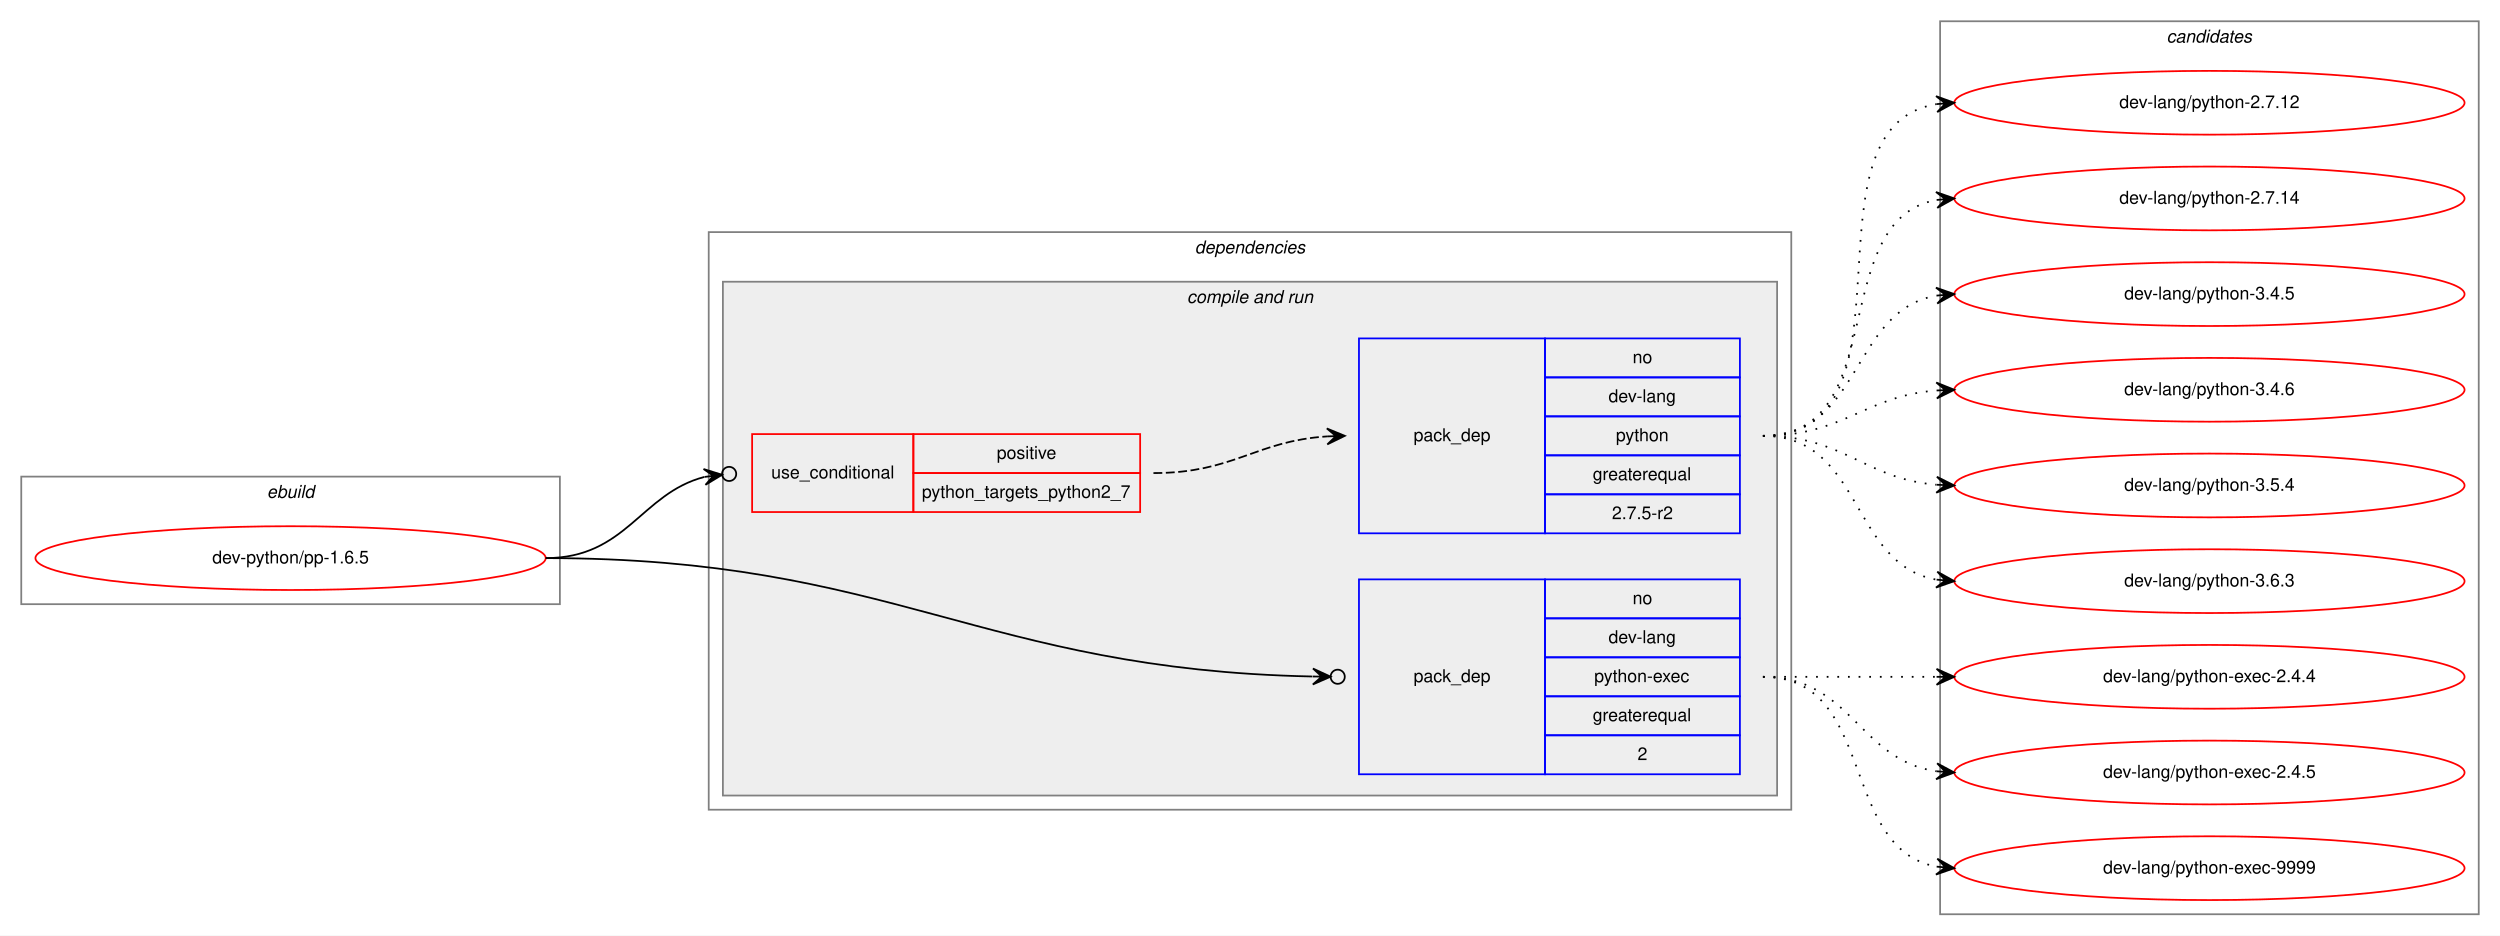
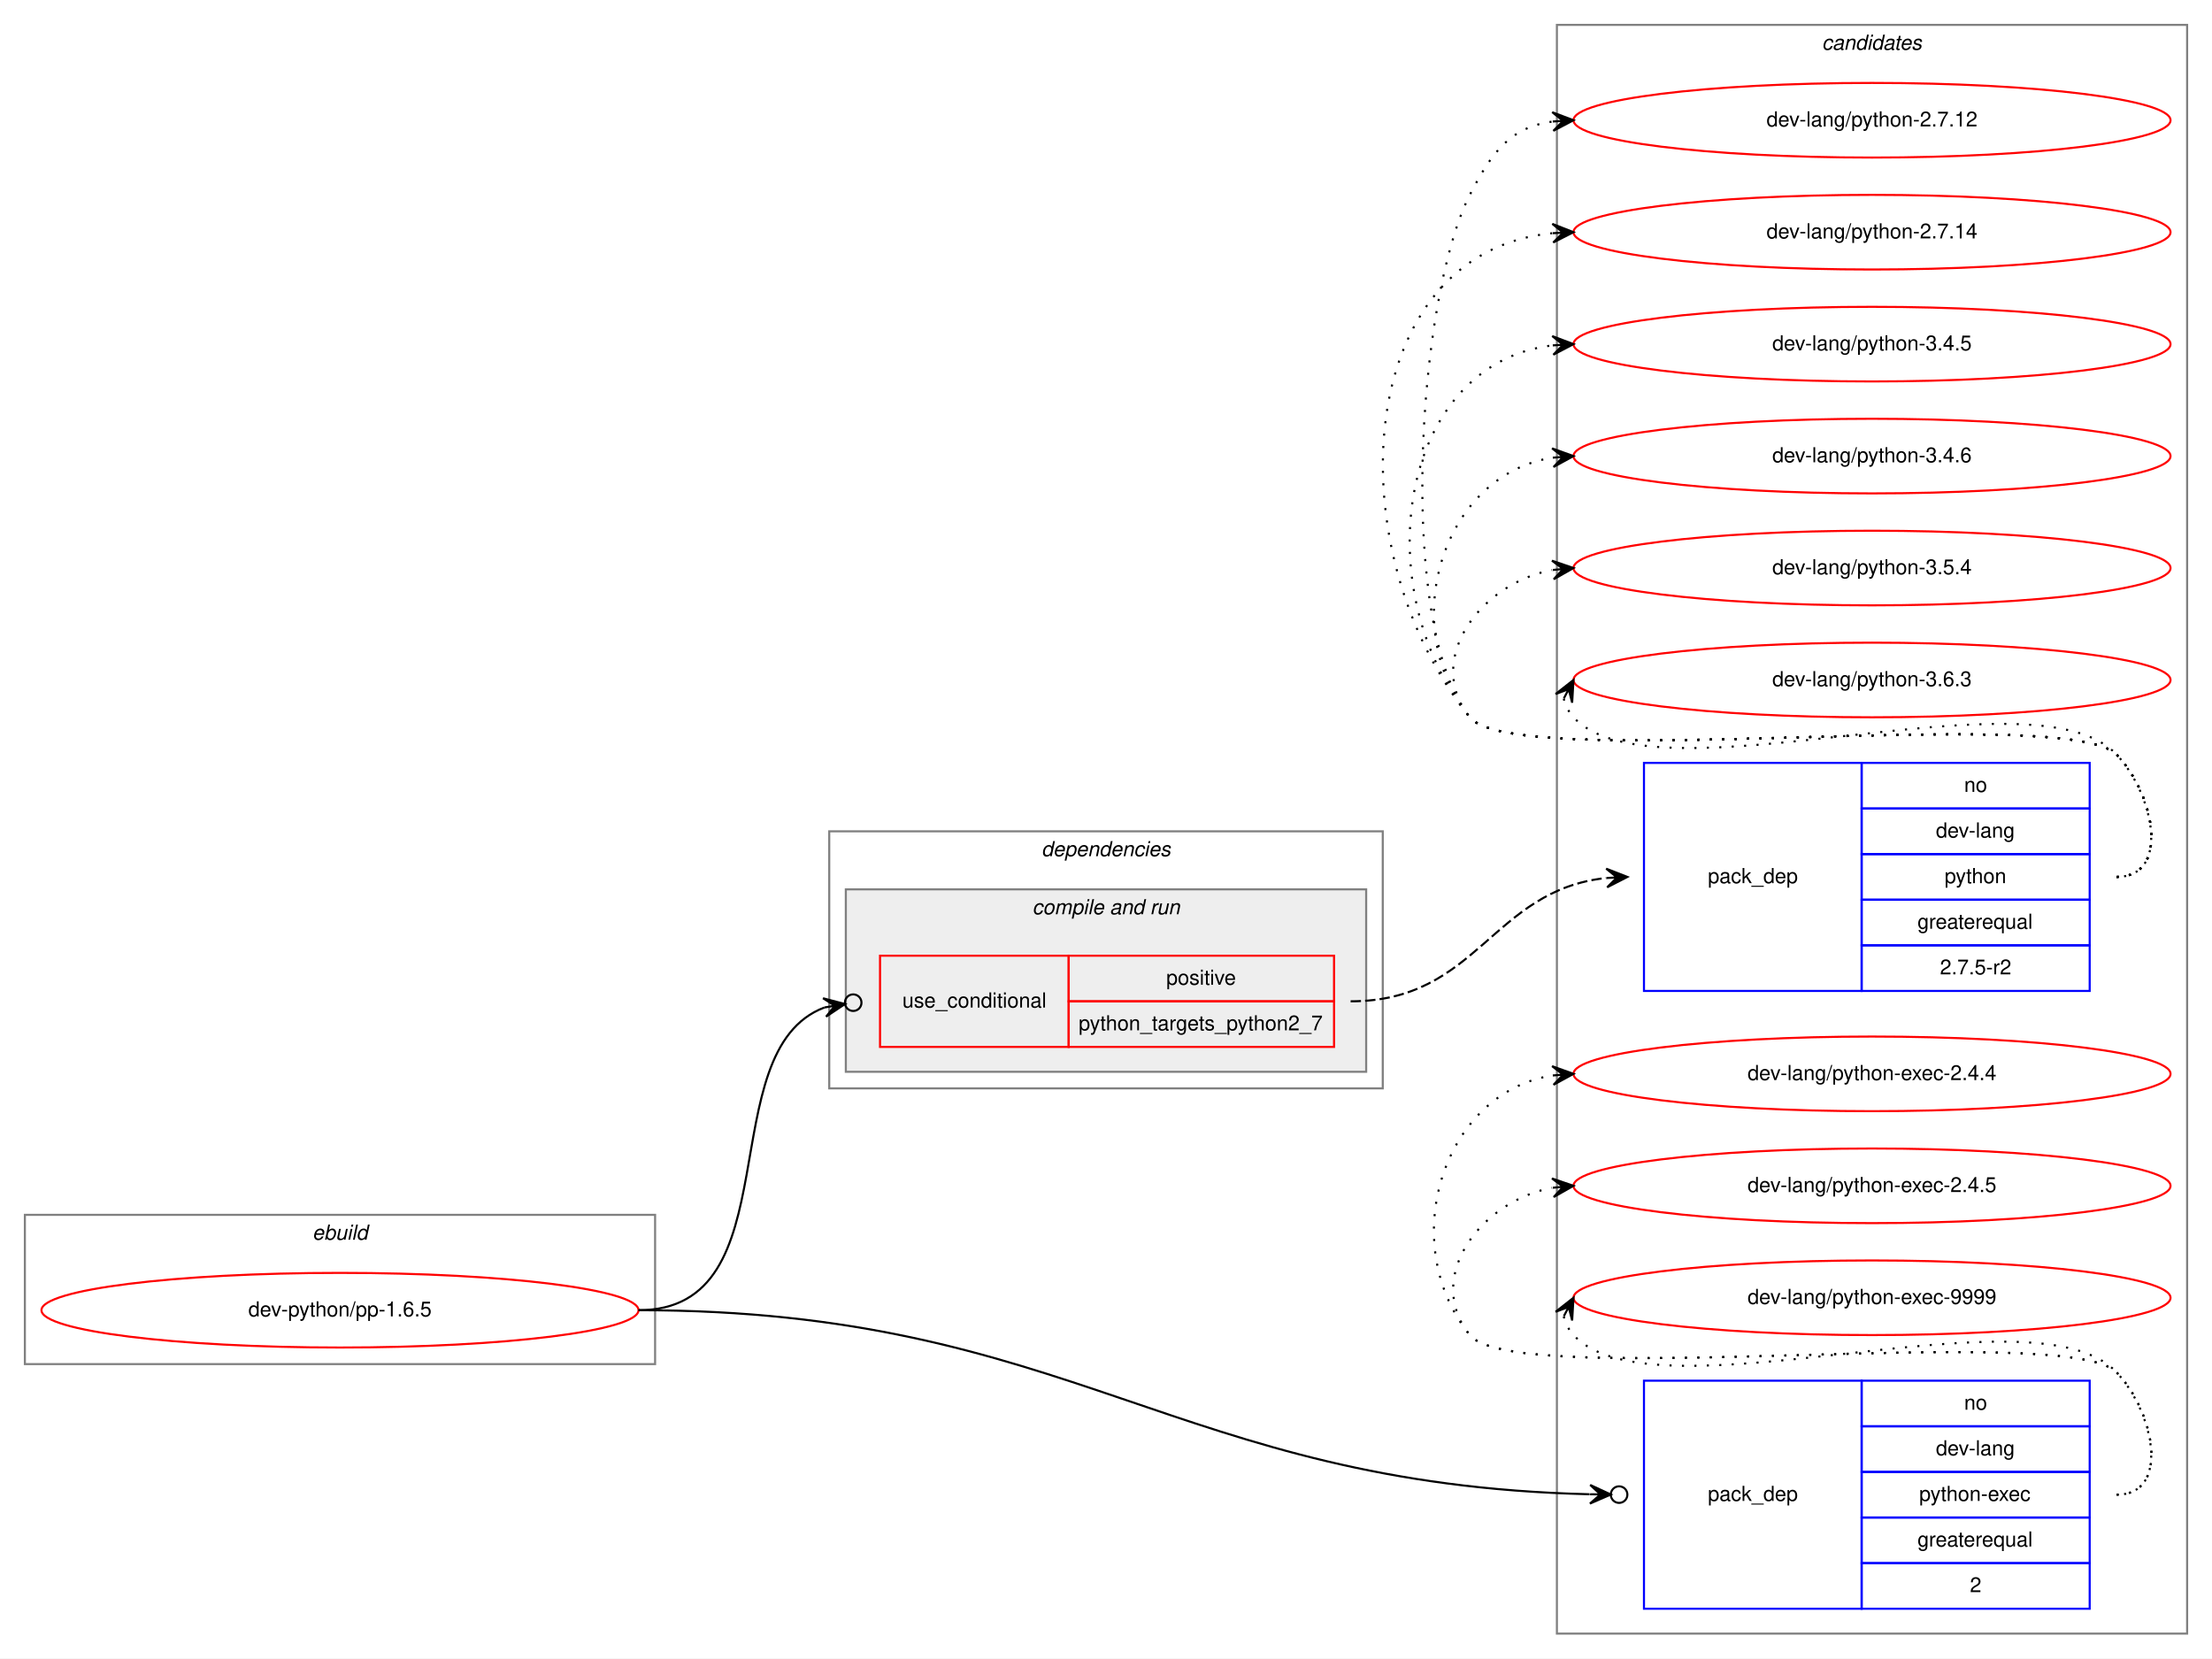
- <svg xmlns="http://www.w3.org/2000/svg" xmlns:xlink="http://www.w3.org/1999/xlink" width="1411pt" height="528pt" viewBox="0.00 0.00 1411.00 528.00">
-   <g id="graph0" class="graph" transform="scale(1 1) rotate(0) translate(4 524)">
-     <polygon fill="white" stroke="transparent" points="-4,4 -4,-524 1407,-524 1407,4 -4,4" />
+ <svg xmlns="http://www.w3.org/2000/svg" xmlns:xlink="http://www.w3.org/1999/xlink" width="1067pt" height="800pt" viewBox="0.00 0.00 1067.00 800.00">
+   <g id="graph0" class="graph" transform="scale(1 1) rotate(0) translate(4 796)">
+     <polygon fill="white" stroke="transparent" points="-4,4 -4,-796 1063,-796 1063,4 -4,4" />
    <g id="clust1" class="cluster">
-       <polygon fill="none" stroke="gray" points="8,-183 8,-255 312,-255 312,-183 8,-183" />
-       <text text-anchor="start" x="146.663" y="-243" font-family="Helvetica,sans-Serif" font-style="italic" font-size="10.00">ebuild</text>
+       <polygon fill="none" stroke="gray" points="8,-138 8,-210 312,-210 312,-138 8,-138" />
+       <text text-anchor="start" x="146.663" y="-198" font-family="Helvetica,sans-Serif" font-style="italic" font-size="10.00">ebuild</text>
+     </g>
+     <g id="clust9" class="cluster">
+       <polygon fill="none" stroke="gray" points="747,-8 747,-784 1051,-784 1051,-8 747,-8" />
+       <text text-anchor="start" x="874.824" y="-772" font-family="Helvetica,sans-Serif" font-style="italic" font-size="10.00">candidates</text>
    </g>
    <g id="clust2" class="cluster">
-       <polygon fill="none" stroke="gray" points="396,-67 396,-393 1007,-393 1007,-67 396,-67" />
-       <text text-anchor="start" x="670.375" y="-381" font-family="Helvetica,sans-Serif" font-style="italic" font-size="10.00">dependencies</text>
+       <polygon fill="none" stroke="gray" points="396,-271 396,-395 663,-395 663,-271 396,-271" />
+       <text text-anchor="start" x="498.375" y="-383" font-family="Helvetica,sans-Serif" font-style="italic" font-size="10.00">dependencies</text>
    </g>
    <g id="clust4" class="cluster">
-       <polygon fill="#eeeeee" stroke="gray" points="404,-75 404,-365 999,-365 999,-75 404,-75" />
-       <text text-anchor="start" x="665.937" y="-353" font-family="Helvetica,sans-Serif" font-style="italic" font-size="10.00">compile and run</text>
-     </g>
-     <g id="clust9" class="cluster">
-       <polygon fill="none" stroke="gray" points="1091,-8 1091,-512 1395,-512 1395,-8 1091,-8" />
-       <text text-anchor="start" x="1218.82" y="-500" font-family="Helvetica,sans-Serif" font-style="italic" font-size="10.00">candidates</text>
+       <polygon fill="#eeeeee" stroke="gray" points="404,-279 404,-367 655,-367 655,-279 404,-279" />
+       <text text-anchor="start" x="493.937" y="-355" font-family="Helvetica,sans-Serif" font-style="italic" font-size="10.00">compile and run</text>
    </g>
    <g id="node1" class="node">
      <g id="a_node1">
        <a xlink:href="../dev-python/pp-1.6.5.svg" xlink:title="dev-python/pp-1.6.5">
-           <ellipse fill="none" stroke="red" cx="160" cy="-209" rx="144" ry="18" />
-           <text text-anchor="middle" x="160" y="-206" font-family="Helvetica,sans-Serif" font-size="10.00">dev-python/pp-1.6.5</text>
+           <ellipse fill="none" stroke="red" cx="160" cy="-164" rx="144" ry="18" />
+           <text text-anchor="middle" x="160" y="-161" font-family="Helvetica,sans-Serif" font-size="10.00">dev-python/pp-1.6.5</text>
        </a>
      </g>
    </g>
    <g id="node2" class="node">
-       <polygon fill="none" stroke="red" points="420.5,-235 420.5,-279 511.5,-279 511.5,-235 420.5,-235" />
-       <text text-anchor="start" x="431.267" y="-254" font-family="Helvetica,sans-Serif" font-size="10.00">use_conditional</text>
-       <polygon fill="none" stroke="red" points="511.5,-257 511.5,-279 639.5,-279 639.5,-257 511.5,-257" />
-       <text text-anchor="start" x="558.553" y="-265" font-family="Helvetica,sans-Serif" font-size="10.00">positive</text>
-       <polygon fill="none" stroke="red" points="511.5,-235 511.5,-257 639.5,-257 639.5,-235 511.5,-235" />
-       <text text-anchor="start" x="516.306" y="-243" font-family="Helvetica,sans-Serif" font-size="10.00">python_targets_python2_7</text>
+       <polygon fill="none" stroke="red" points="420.5,-291 420.5,-335 511.5,-335 511.5,-291 420.5,-291" />
+       <text text-anchor="start" x="431.267" y="-310" font-family="Helvetica,sans-Serif" font-size="10.00">use_conditional</text>
+       <polygon fill="none" stroke="red" points="511.5,-313 511.5,-335 639.5,-335 639.5,-313 511.5,-313" />
+       <text text-anchor="start" x="558.553" y="-321" font-family="Helvetica,sans-Serif" font-size="10.00">positive</text>
+       <polygon fill="none" stroke="red" points="511.5,-291 511.5,-313 639.5,-313 639.5,-291 511.5,-291" />
+       <text text-anchor="start" x="516.306" y="-299" font-family="Helvetica,sans-Serif" font-size="10.00">python_targets_python2_7</text>
    </g>
    <g id="edge2" class="edge">
-       <path fill="none" stroke="black" d="M304,-209C349.579,-209 357.619,-245.423 393.52,-254.813" />
-       <ellipse fill="none" stroke="black" cx="407.529" cy="-256.517" rx="4" ry="4" />
-       <polygon fill="black" stroke="black" points="403.559,-256.034 393.088,-259.293 398.595,-255.43 393.632,-254.826 393.632,-254.826 393.632,-254.826 398.595,-255.43 394.175,-250.359 403.559,-256.034 403.559,-256.034" />
+       <path fill="none" stroke="black" d="M304,-164C378.8,-164 338.247,-289.024 393.672,-310.024" />
+       <ellipse fill="none" stroke="black" cx="407.555" cy="-312.341" rx="4" ry="4" />
+       <polygon fill="black" stroke="black" points="403.609,-311.683 393.005,-314.474 398.677,-310.859 393.746,-310.036 393.746,-310.036 393.746,-310.036 398.677,-310.859 394.487,-305.597 403.609,-311.683 403.609,-311.683" />
    </g>
    <g id="node4" class="node">
-       <polygon fill="none" stroke="blue" points="763,-87 763,-197 868,-197 868,-87 763,-87" />
-       <text text-anchor="start" x="793.823" y="-139" font-family="Helvetica,sans-Serif" font-size="10.00">pack_dep</text>
-       <polygon fill="none" stroke="blue" points="868,-175 868,-197 978,-197 978,-175 868,-175" />
-       <text text-anchor="start" x="917.441" y="-183" font-family="Helvetica,sans-Serif" font-size="10.00">no</text>
-       <polygon fill="none" stroke="blue" points="868,-153 868,-175 978,-175 978,-153 868,-153" />
-       <text text-anchor="start" x="903.828" y="-161" font-family="Helvetica,sans-Serif" font-size="10.00">dev-lang</text>
-       <polygon fill="none" stroke="blue" points="868,-131 868,-153 978,-153 978,-131 868,-131" />
-       <text text-anchor="start" x="895.769" y="-139" font-family="Helvetica,sans-Serif" font-size="10.00">python-exec</text>
-       <polygon fill="none" stroke="blue" points="868,-109 868,-131 978,-131 978,-109 868,-109" />
-       <text text-anchor="start" x="894.936" y="-117" font-family="Helvetica,sans-Serif" font-size="10.00">greaterequal</text>
-       <polygon fill="none" stroke="blue" points="868,-87 868,-109 978,-109 978,-87 868,-87" />
-       <text text-anchor="start" x="920.221" y="-95" font-family="Helvetica,sans-Serif" font-size="10.00">2</text>
+       <polygon fill="none" stroke="blue" points="789,-20 789,-130 894,-130 894,-20 789,-20" />
+       <text text-anchor="start" x="819.823" y="-72" font-family="Helvetica,sans-Serif" font-size="10.00">pack_dep</text>
+       <polygon fill="none" stroke="blue" points="894,-108 894,-130 1004,-130 1004,-108 894,-108" />
+       <text text-anchor="start" x="943.441" y="-116" font-family="Helvetica,sans-Serif" font-size="10.00">no</text>
+       <polygon fill="none" stroke="blue" points="894,-86 894,-108 1004,-108 1004,-86 894,-86" />
+       <text text-anchor="start" x="929.828" y="-94" font-family="Helvetica,sans-Serif" font-size="10.00">dev-lang</text>
+       <polygon fill="none" stroke="blue" points="894,-64 894,-86 1004,-86 1004,-64 894,-64" />
+       <text text-anchor="start" x="921.769" y="-72" font-family="Helvetica,sans-Serif" font-size="10.00">python-exec</text>
+       <polygon fill="none" stroke="blue" points="894,-42 894,-64 1004,-64 1004,-42 894,-42" />
+       <text text-anchor="start" x="920.936" y="-50" font-family="Helvetica,sans-Serif" font-size="10.00">greaterequal</text>
+       <polygon fill="none" stroke="blue" points="894,-20 894,-42 1004,-42 1004,-20 894,-20" />
+       <text text-anchor="start" x="946.221" y="-28" font-family="Helvetica,sans-Serif" font-size="10.00">2</text>
    </g>
    <g id="edge3" class="edge">
-       <path fill="none" stroke="black" d="M304,-209C500.411,-209 549.395,-146.059 736.735,-142.186" />
-       <ellipse fill="none" stroke="black" cx="751" cy="-142.041" rx="4" ry="4" />
-       <polygon fill="black" stroke="black" points="747,-142.082 737.047,-146.683 742.001,-142.133 737.001,-142.184 737.001,-142.184 737.001,-142.184 742.001,-142.133 736.955,-137.684 747,-142.082 747,-142.082" />
+       <path fill="none" stroke="black" d="M304,-164C513.446,-164 562.568,-80.054 762.777,-75.217" />
+       <ellipse fill="none" stroke="black" cx="777" cy="-75.048" rx="4" ry="4" />
+       <polygon fill="black" stroke="black" points="773.001,-75.095 763.055,-79.714 768.001,-75.155 763.001,-75.215 763.001,-75.215 763.001,-75.215 768.001,-75.155 762.948,-70.715 773.001,-75.095 773.001,-75.095" />
    </g>
    <g id="node3" class="node">
-       <polygon fill="none" stroke="blue" points="763,-223 763,-333 868,-333 868,-223 763,-223" />
-       <text text-anchor="start" x="793.823" y="-275" font-family="Helvetica,sans-Serif" font-size="10.00">pack_dep</text>
-       <polygon fill="none" stroke="blue" points="868,-311 868,-333 978,-333 978,-311 868,-311" />
-       <text text-anchor="start" x="917.441" y="-319" font-family="Helvetica,sans-Serif" font-size="10.00">no</text>
-       <polygon fill="none" stroke="blue" points="868,-289 868,-311 978,-311 978,-289 868,-289" />
-       <text text-anchor="start" x="903.828" y="-297" font-family="Helvetica,sans-Serif" font-size="10.00">dev-lang</text>
-       <polygon fill="none" stroke="blue" points="868,-267 868,-289 978,-289 978,-267 868,-267" />
-       <text text-anchor="start" x="907.992" y="-275" font-family="Helvetica,sans-Serif" font-size="10.00">python</text>
-       <polygon fill="none" stroke="blue" points="868,-245 868,-267 978,-267 978,-245 868,-245" />
-       <text text-anchor="start" x="894.936" y="-253" font-family="Helvetica,sans-Serif" font-size="10.00">greaterequal</text>
-       <polygon fill="none" stroke="blue" points="868,-223 868,-245 978,-245 978,-223 868,-223" />
-       <text text-anchor="start" x="905.774" y="-231" font-family="Helvetica,sans-Serif" font-size="10.00">2.7.5-r2</text>
+       <polygon fill="none" stroke="blue" points="789,-318 789,-428 894,-428 894,-318 789,-318" />
+       <text text-anchor="start" x="819.823" y="-370" font-family="Helvetica,sans-Serif" font-size="10.00">pack_dep</text>
+       <polygon fill="none" stroke="blue" points="894,-406 894,-428 1004,-428 1004,-406 894,-406" />
+       <text text-anchor="start" x="943.441" y="-414" font-family="Helvetica,sans-Serif" font-size="10.00">no</text>
+       <polygon fill="none" stroke="blue" points="894,-384 894,-406 1004,-406 1004,-384 894,-384" />
+       <text text-anchor="start" x="929.828" y="-392" font-family="Helvetica,sans-Serif" font-size="10.00">dev-lang</text>
+       <polygon fill="none" stroke="blue" points="894,-362 894,-384 1004,-384 1004,-362 894,-362" />
+       <text text-anchor="start" x="933.992" y="-370" font-family="Helvetica,sans-Serif" font-size="10.00">python</text>
+       <polygon fill="none" stroke="blue" points="894,-340 894,-362 1004,-362 1004,-340 894,-340" />
+       <text text-anchor="start" x="920.936" y="-348" font-family="Helvetica,sans-Serif" font-size="10.00">greaterequal</text>
+       <polygon fill="none" stroke="blue" points="894,-318 894,-340 1004,-340 1004,-318 894,-318" />
+       <text text-anchor="start" x="931.774" y="-326" font-family="Helvetica,sans-Serif" font-size="10.00">2.7.5-r2</text>
    </g>
    <g id="edge1" class="edge">
-       <path fill="none" stroke="black" stroke-dasharray="5,2" d="M647,-257C692.365,-257 704.424,-275.075 744.976,-277.687" />
-       <polygon fill="black" stroke="black" points="755,-278 744.864,-282.185 750.002,-277.844 745.005,-277.688 745.005,-277.688 745.005,-277.688 750.002,-277.844 745.145,-273.19 755,-278 755,-278" />
+       <path fill="none" stroke="black" stroke-dasharray="5,2" d="M647.5,-313C708.993,-313 715.393,-366.617 770.861,-372.481" />
+       <polygon fill="black" stroke="black" points="781,-373 770.783,-376.983 776.007,-372.745 771.013,-372.489 771.013,-372.489 771.013,-372.489 776.007,-372.745 771.243,-367.995 781,-373 781,-373" />
    </g>
    <g id="node5" class="node">
      <g id="a_node5">
        <a xlink:href="../dev-lang/python-2.7.12.svg" xlink:title="dev-lang/python-2.7.12">
-           <ellipse fill="none" stroke="red" cx="1243" cy="-466" rx="144" ry="18" />
-           <text text-anchor="middle" x="1243" y="-463" font-family="Helvetica,sans-Serif" font-size="10.00">dev-lang/python-2.7.12</text>
+           <ellipse fill="none" stroke="red" cx="899" cy="-738" rx="144" ry="18" />
+           <text text-anchor="middle" x="899" y="-735" font-family="Helvetica,sans-Serif" font-size="10.00">dev-lang/python-2.7.12</text>
        </a>
      </g>
    </g>
    <g id="edge4" class="edge">
-       <path fill="none" stroke="black" stroke-dasharray="1,5" d="M991,-278C1083.79,-278 1008.68,-452.306 1089,-465.243" />
-       <polygon fill="black" stroke="black" points="1099,-466 1088.69,-469.732 1094.01,-465.622 1089.03,-465.244 1089.03,-465.244 1089.03,-465.244 1094.01,-465.622 1089.37,-460.757 1099,-466 1099,-466" />
+       <path fill="none" stroke="black" stroke-dasharray="1,5" d="M1017,-373C1043.22,-373 1035.23,-413.152 1017,-432 992.859,-456.959 726.83,-422.996 705,-450 669.794,-493.549 679.469,-652.158 705,-702 715.826,-723.135 724.884,-734.686 744.957,-737.382" />
+       <polygon fill="black" stroke="black" points="755,-738 744.742,-741.877 750.009,-737.693 745.019,-737.386 745.019,-737.386 745.019,-737.386 750.009,-737.693 745.295,-732.894 755,-738 755,-738" />
    </g>
    <g id="node6" class="node">
      <g id="a_node6">
        <a xlink:href="../dev-lang/python-2.7.14.svg" xlink:title="dev-lang/python-2.7.14">
-           <ellipse fill="none" stroke="red" cx="1243" cy="-412" rx="144" ry="18" />
-           <text text-anchor="middle" x="1243" y="-409" font-family="Helvetica,sans-Serif" font-size="10.00">dev-lang/python-2.7.14</text>
+           <ellipse fill="none" stroke="red" cx="899" cy="-684" rx="144" ry="18" />
+           <text text-anchor="middle" x="899" y="-681" font-family="Helvetica,sans-Serif" font-size="10.00">dev-lang/python-2.7.14</text>
        </a>
      </g>
    </g>
    <g id="edge5" class="edge">
-       <path fill="none" stroke="black" stroke-dasharray="1,5" d="M991,-278C1063.91,-278 1026.46,-399.732 1089.02,-411.144" />
-       <polygon fill="black" stroke="black" points="1099,-412 1088.65,-415.629 1094.02,-411.573 1089.04,-411.146 1089.04,-411.146 1089.04,-411.146 1094.02,-411.573 1089.42,-406.662 1099,-412 1099,-412" />
+       <path fill="none" stroke="black" stroke-dasharray="1,5" d="M1017,-373C1043.22,-373 1035.23,-413.152 1017,-432 992.859,-456.959 726.83,-422.996 705,-450 640.362,-529.957 648.04,-674.029 744.723,-683.508" />
+       <polygon fill="black" stroke="black" points="755,-684 744.796,-688.016 750.006,-683.761 745.011,-683.521 745.011,-683.521 745.011,-683.521 750.006,-683.761 745.227,-679.027 755,-684 755,-684" />
    </g>
    <g id="node7" class="node">
      <g id="a_node7">
        <a xlink:href="../dev-lang/python-3.4.5.svg" xlink:title="dev-lang/python-3.4.5">
-           <ellipse fill="none" stroke="red" cx="1243" cy="-358" rx="144" ry="18" />
-           <text text-anchor="middle" x="1243" y="-355" font-family="Helvetica,sans-Serif" font-size="10.00">dev-lang/python-3.4.5</text>
+           <ellipse fill="none" stroke="red" cx="899" cy="-630" rx="144" ry="18" />
+           <text text-anchor="middle" x="899" y="-627" font-family="Helvetica,sans-Serif" font-size="10.00">dev-lang/python-3.4.5</text>
        </a>
      </g>
    </g>
    <g id="edge6" class="edge">
-       <path fill="none" stroke="black" stroke-dasharray="1,5" d="M991,-278C1047.12,-278 1040.39,-348.606 1088.9,-357.156" />
-       <polygon fill="black" stroke="black" points="1099,-358 1088.66,-361.651 1094.02,-357.583 1089.03,-357.167 1089.03,-357.167 1089.03,-357.167 1094.02,-357.583 1089.41,-352.682 1099,-358 1099,-358" />
+       <path fill="none" stroke="black" stroke-dasharray="1,5" d="M1017,-373C1043.22,-373 1035.23,-413.152 1017,-432 992.859,-456.959 726.83,-422.996 705,-450 655.044,-511.794 670.455,-620.174 744.651,-629.374" />
+       <polygon fill="black" stroke="black" points="755,-630 744.746,-633.888 750.009,-629.698 745.018,-629.396 745.018,-629.396 745.018,-629.396 750.009,-629.698 745.29,-624.904 755,-630 755,-630" />
    </g>
    <g id="node8" class="node">
      <g id="a_node8">
        <a xlink:href="../dev-lang/python-3.4.6.svg" xlink:title="dev-lang/python-3.4.6">
-           <ellipse fill="none" stroke="red" cx="1243" cy="-304" rx="144" ry="18" />
-           <text text-anchor="middle" x="1243" y="-301" font-family="Helvetica,sans-Serif" font-size="10.00">dev-lang/python-3.4.6</text>
+           <ellipse fill="none" stroke="red" cx="899" cy="-576" rx="144" ry="18" />
+           <text text-anchor="middle" x="899" y="-573" font-family="Helvetica,sans-Serif" font-size="10.00">dev-lang/python-3.4.6</text>
        </a>
      </g>
    </g>
    <g id="edge7" class="edge">
-       <path fill="none" stroke="black" stroke-dasharray="1,5" d="M991,-278C1036.8,-278 1048.08,-300.378 1088.89,-303.612" />
-       <polygon fill="black" stroke="black" points="1099,-304 1088.83,-308.113 1094,-303.808 1089.01,-303.617 1089.01,-303.617 1089.01,-303.617 1094,-303.808 1089.18,-299.12 1099,-304 1099,-304" />
+       <path fill="none" stroke="black" stroke-dasharray="1,5" d="M1017,-373C1043.22,-373 1035.23,-413.152 1017,-432 992.859,-456.959 726.83,-422.996 705,-450 669.343,-494.108 691.739,-566.836 744.752,-575.207" />
+       <polygon fill="black" stroke="black" points="755,-576 744.683,-579.715 750.015,-575.614 745.03,-575.229 745.03,-575.229 745.03,-575.229 750.015,-575.614 745.377,-570.742 755,-576 755,-576" />
    </g>
    <g id="node9" class="node">
      <g id="a_node9">
        <a xlink:href="../dev-lang/python-3.5.4.svg" xlink:title="dev-lang/python-3.5.4">
-           <ellipse fill="none" stroke="red" cx="1243" cy="-250" rx="144" ry="18" />
-           <text text-anchor="middle" x="1243" y="-247" font-family="Helvetica,sans-Serif" font-size="10.00">dev-lang/python-3.5.4</text>
+           <ellipse fill="none" stroke="red" cx="899" cy="-522" rx="144" ry="18" />
+           <text text-anchor="middle" x="899" y="-519" font-family="Helvetica,sans-Serif" font-size="10.00">dev-lang/python-3.5.4</text>
        </a>
      </g>
    </g>
    <g id="edge8" class="edge">
-       <path fill="none" stroke="black" stroke-dasharray="1,5" d="M991,-278C1037,-278 1047.92,-253.901 1088.86,-250.418" />
-       <polygon fill="black" stroke="black" points="1099,-250 1089.19,-254.908 1094,-250.206 1089.01,-250.411 1089.01,-250.411 1089.01,-250.411 1094,-250.206 1088.82,-245.915 1099,-250 1099,-250" />
+       <path fill="none" stroke="black" stroke-dasharray="1,5" d="M1017,-373C1043.22,-373 1035.23,-413.152 1017,-432 992.859,-456.959 726.83,-422.996 705,-450 682.708,-477.575 710.14,-514.599 744.623,-521.029" />
+       <polygon fill="black" stroke="black" points="755,-522 744.624,-525.548 750.022,-521.534 745.044,-521.068 745.044,-521.068 745.044,-521.068 750.022,-521.534 745.463,-516.587 755,-522 755,-522" />
    </g>
    <g id="node10" class="node">
      <g id="a_node10">
        <a xlink:href="../dev-lang/python-3.6.3.svg" xlink:title="dev-lang/python-3.6.3">
-           <ellipse fill="none" stroke="red" cx="1243" cy="-196" rx="144" ry="18" />
-           <text text-anchor="middle" x="1243" y="-193" font-family="Helvetica,sans-Serif" font-size="10.00">dev-lang/python-3.6.3</text>
+           <ellipse fill="none" stroke="red" cx="899" cy="-468" rx="144" ry="18" />
+           <text text-anchor="middle" x="899" y="-465" font-family="Helvetica,sans-Serif" font-size="10.00">dev-lang/python-3.6.3</text>
        </a>
      </g>
    </g>
    <g id="edge9" class="edge">
-       <path fill="none" stroke="black" stroke-dasharray="1,5" d="M991,-278C1047.62,-278 1039.98,-205.629 1088.82,-196.865" />
-       <polygon fill="black" stroke="black" points="1099,-196 1089.42,-201.331 1094.02,-196.424 1089.04,-196.847 1089.04,-196.847 1089.04,-196.847 1094.02,-196.424 1088.65,-192.363 1099,-196 1099,-196" />
+       <path fill="none" stroke="black" stroke-dasharray="1,5" d="M750.302,-459.011C751.046,-455.792 752.782,-452.376 755,-450 794.827,-407.343 977.173,-474.657 1017,-432 1034.9,-412.833 1043.22,-373 1017,-373" />
+       <polygon fill="black" stroke="black" points="755,-468 746.38,-461.221 752.684,-463.569 750.368,-459.137 750.368,-459.137 750.368,-459.137 752.684,-463.569 754.357,-457.053 755,-468 755,-468" />
    </g>
    <g id="node11" class="node">
      <g id="a_node11">
        <a xlink:href="../dev-lang/python-exec-2.4.4.svg" xlink:title="dev-lang/python-exec-2.4.4">
-           <ellipse fill="none" stroke="red" cx="1243" cy="-142" rx="144" ry="18" />
-           <text text-anchor="middle" x="1243" y="-139" font-family="Helvetica,sans-Serif" font-size="10.00">dev-lang/python-exec-2.4.4</text>
+           <ellipse fill="none" stroke="red" cx="899" cy="-278" rx="144" ry="18" />
+           <text text-anchor="middle" x="899" y="-275" font-family="Helvetica,sans-Serif" font-size="10.00">dev-lang/python-exec-2.4.4</text>
        </a>
      </g>
    </g>
    <g id="edge10" class="edge">
-       <path fill="none" stroke="black" stroke-dasharray="1,5" d="M991,-142C1035.44,-142 1049.02,-142 1088.88,-142" />
-       <polygon fill="black" stroke="black" points="1099,-142 1089,-146.5 1094,-142 1089,-142 1089,-142 1089,-142 1094,-142 1089,-137.5 1099,-142 1099,-142" />
+       <path fill="none" stroke="black" stroke-dasharray="1,5" d="M1017,-75C1043.22,-75 1035.23,-115.152 1017,-134 992.859,-158.959 726.83,-124.996 705,-152 669.343,-196.108 691.739,-268.836 744.752,-277.207" />
+       <polygon fill="black" stroke="black" points="755,-278 744.683,-281.715 750.015,-277.614 745.03,-277.229 745.03,-277.229 745.03,-277.229 750.015,-277.614 745.377,-272.742 755,-278 755,-278" />
    </g>
    <g id="node12" class="node">
      <g id="a_node12">
        <a xlink:href="../dev-lang/python-exec-2.4.5.svg" xlink:title="dev-lang/python-exec-2.4.5">
-           <ellipse fill="none" stroke="red" cx="1243" cy="-88" rx="144" ry="18" />
-           <text text-anchor="middle" x="1243" y="-85" font-family="Helvetica,sans-Serif" font-size="10.00">dev-lang/python-exec-2.4.5</text>
+           <ellipse fill="none" stroke="red" cx="899" cy="-224" rx="144" ry="18" />
+           <text text-anchor="middle" x="899" y="-221" font-family="Helvetica,sans-Serif" font-size="10.00">dev-lang/python-exec-2.4.5</text>
        </a>
      </g>
    </g>
    <g id="edge11" class="edge">
-       <path fill="none" stroke="black" stroke-dasharray="1,5" d="M991,-142C1041.1,-142 1045.01,-94.934 1088.98,-88.683" />
-       <polygon fill="black" stroke="black" points="1099,-88 1089.33,-93.169 1094.01,-88.34 1089.02,-88.68 1089.02,-88.68 1089.02,-88.68 1094.01,-88.34 1088.72,-84.19 1099,-88 1099,-88" />
+       <path fill="none" stroke="black" stroke-dasharray="1,5" d="M1017,-75C1043.22,-75 1035.23,-115.152 1017,-134 992.859,-158.959 726.83,-124.996 705,-152 682.708,-179.575 710.14,-216.599 744.623,-223.029" />
+       <polygon fill="black" stroke="black" points="755,-224 744.624,-227.548 750.022,-223.534 745.044,-223.068 745.044,-223.068 745.044,-223.068 750.022,-223.534 745.463,-218.587 755,-224 755,-224" />
    </g>
    <g id="node13" class="node">
      <g id="a_node13">
        <a xlink:href="../dev-lang/python-exec-9999.svg" xlink:title="dev-lang/python-exec-9999">
-           <ellipse fill="none" stroke="red" cx="1243" cy="-34" rx="144" ry="18" />
-           <text text-anchor="middle" x="1243" y="-31" font-family="Helvetica,sans-Serif" font-size="10.00">dev-lang/python-exec-9999</text>
+           <ellipse fill="none" stroke="red" cx="899" cy="-170" rx="144" ry="18" />
+           <text text-anchor="middle" x="899" y="-167" font-family="Helvetica,sans-Serif" font-size="10.00">dev-lang/python-exec-9999</text>
        </a>
      </g>
    </g>
    <g id="edge12" class="edge">
-       <path fill="none" stroke="black" stroke-dasharray="1,5" d="M991,-142C1055.3,-142 1033.78,-45.09 1089.03,-34.869" />
-       <polygon fill="black" stroke="black" points="1099,-34 1089.43,-39.352 1094.02,-34.434 1089.04,-34.869 1089.04,-34.869 1089.04,-34.869 1094.02,-34.434 1088.65,-30.386 1099,-34 1099,-34" />
+       <path fill="none" stroke="black" stroke-dasharray="1,5" d="M750.302,-161.011C751.046,-157.792 752.782,-154.376 755,-152 794.827,-109.343 977.173,-176.657 1017,-134 1034.9,-114.833 1043.22,-75 1017,-75" />
+       <polygon fill="black" stroke="black" points="755,-170 746.38,-163.221 752.684,-165.569 750.368,-161.137 750.368,-161.137 750.368,-161.137 752.684,-165.569 754.357,-159.053 755,-170 755,-170" />
    </g>
  </g>
</svg>
